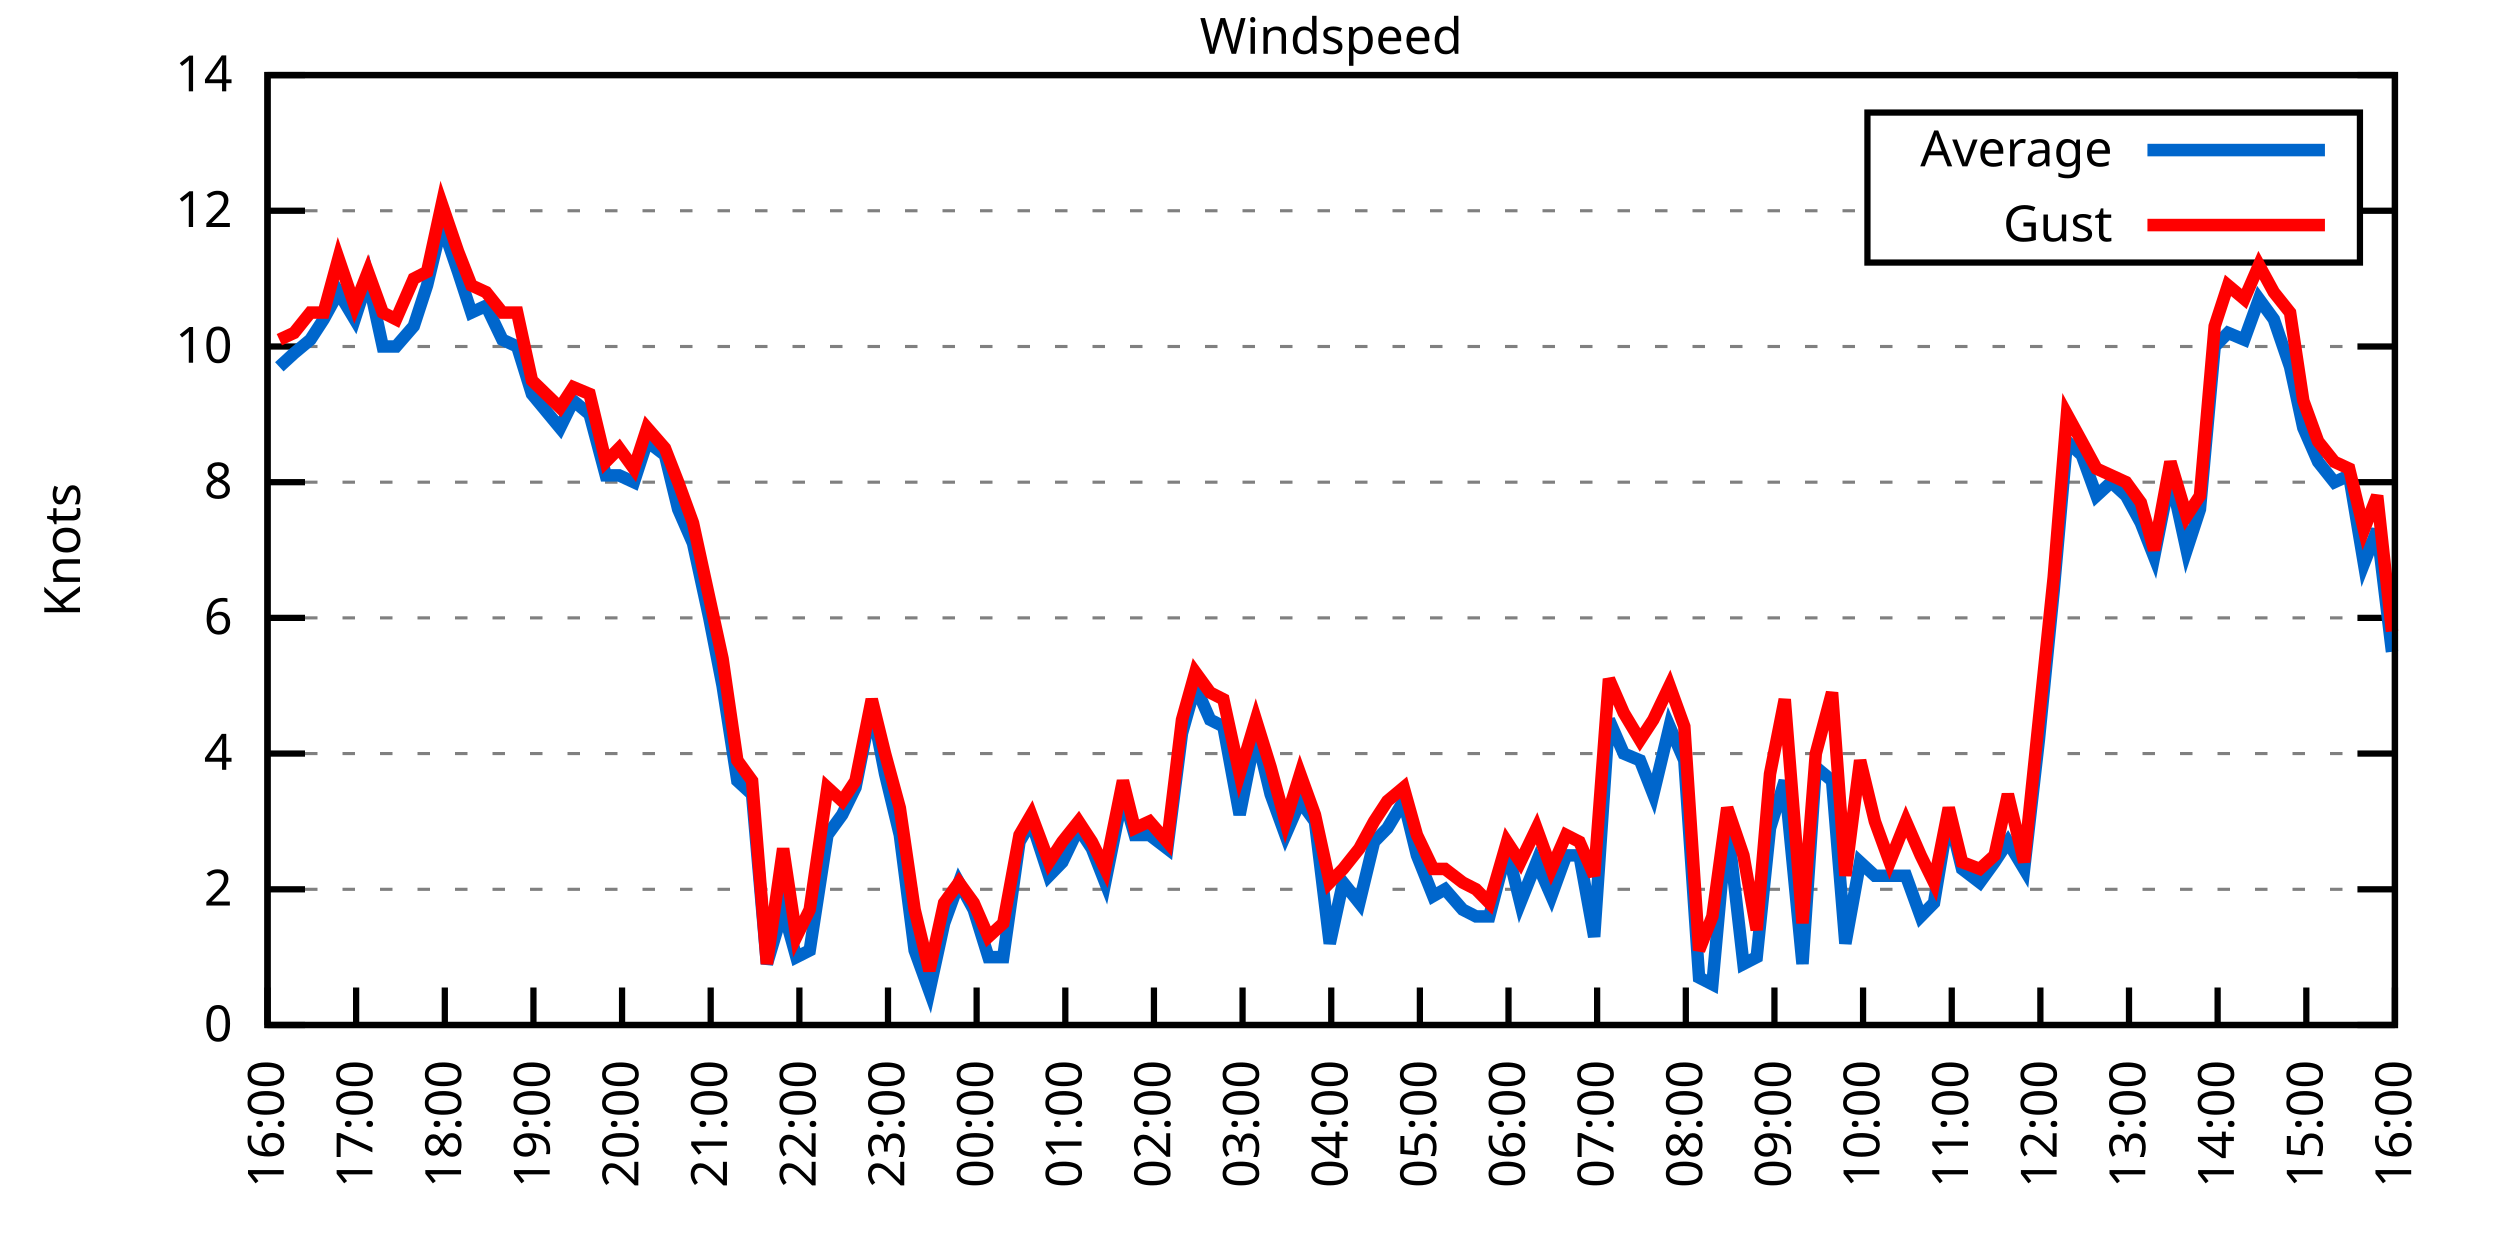
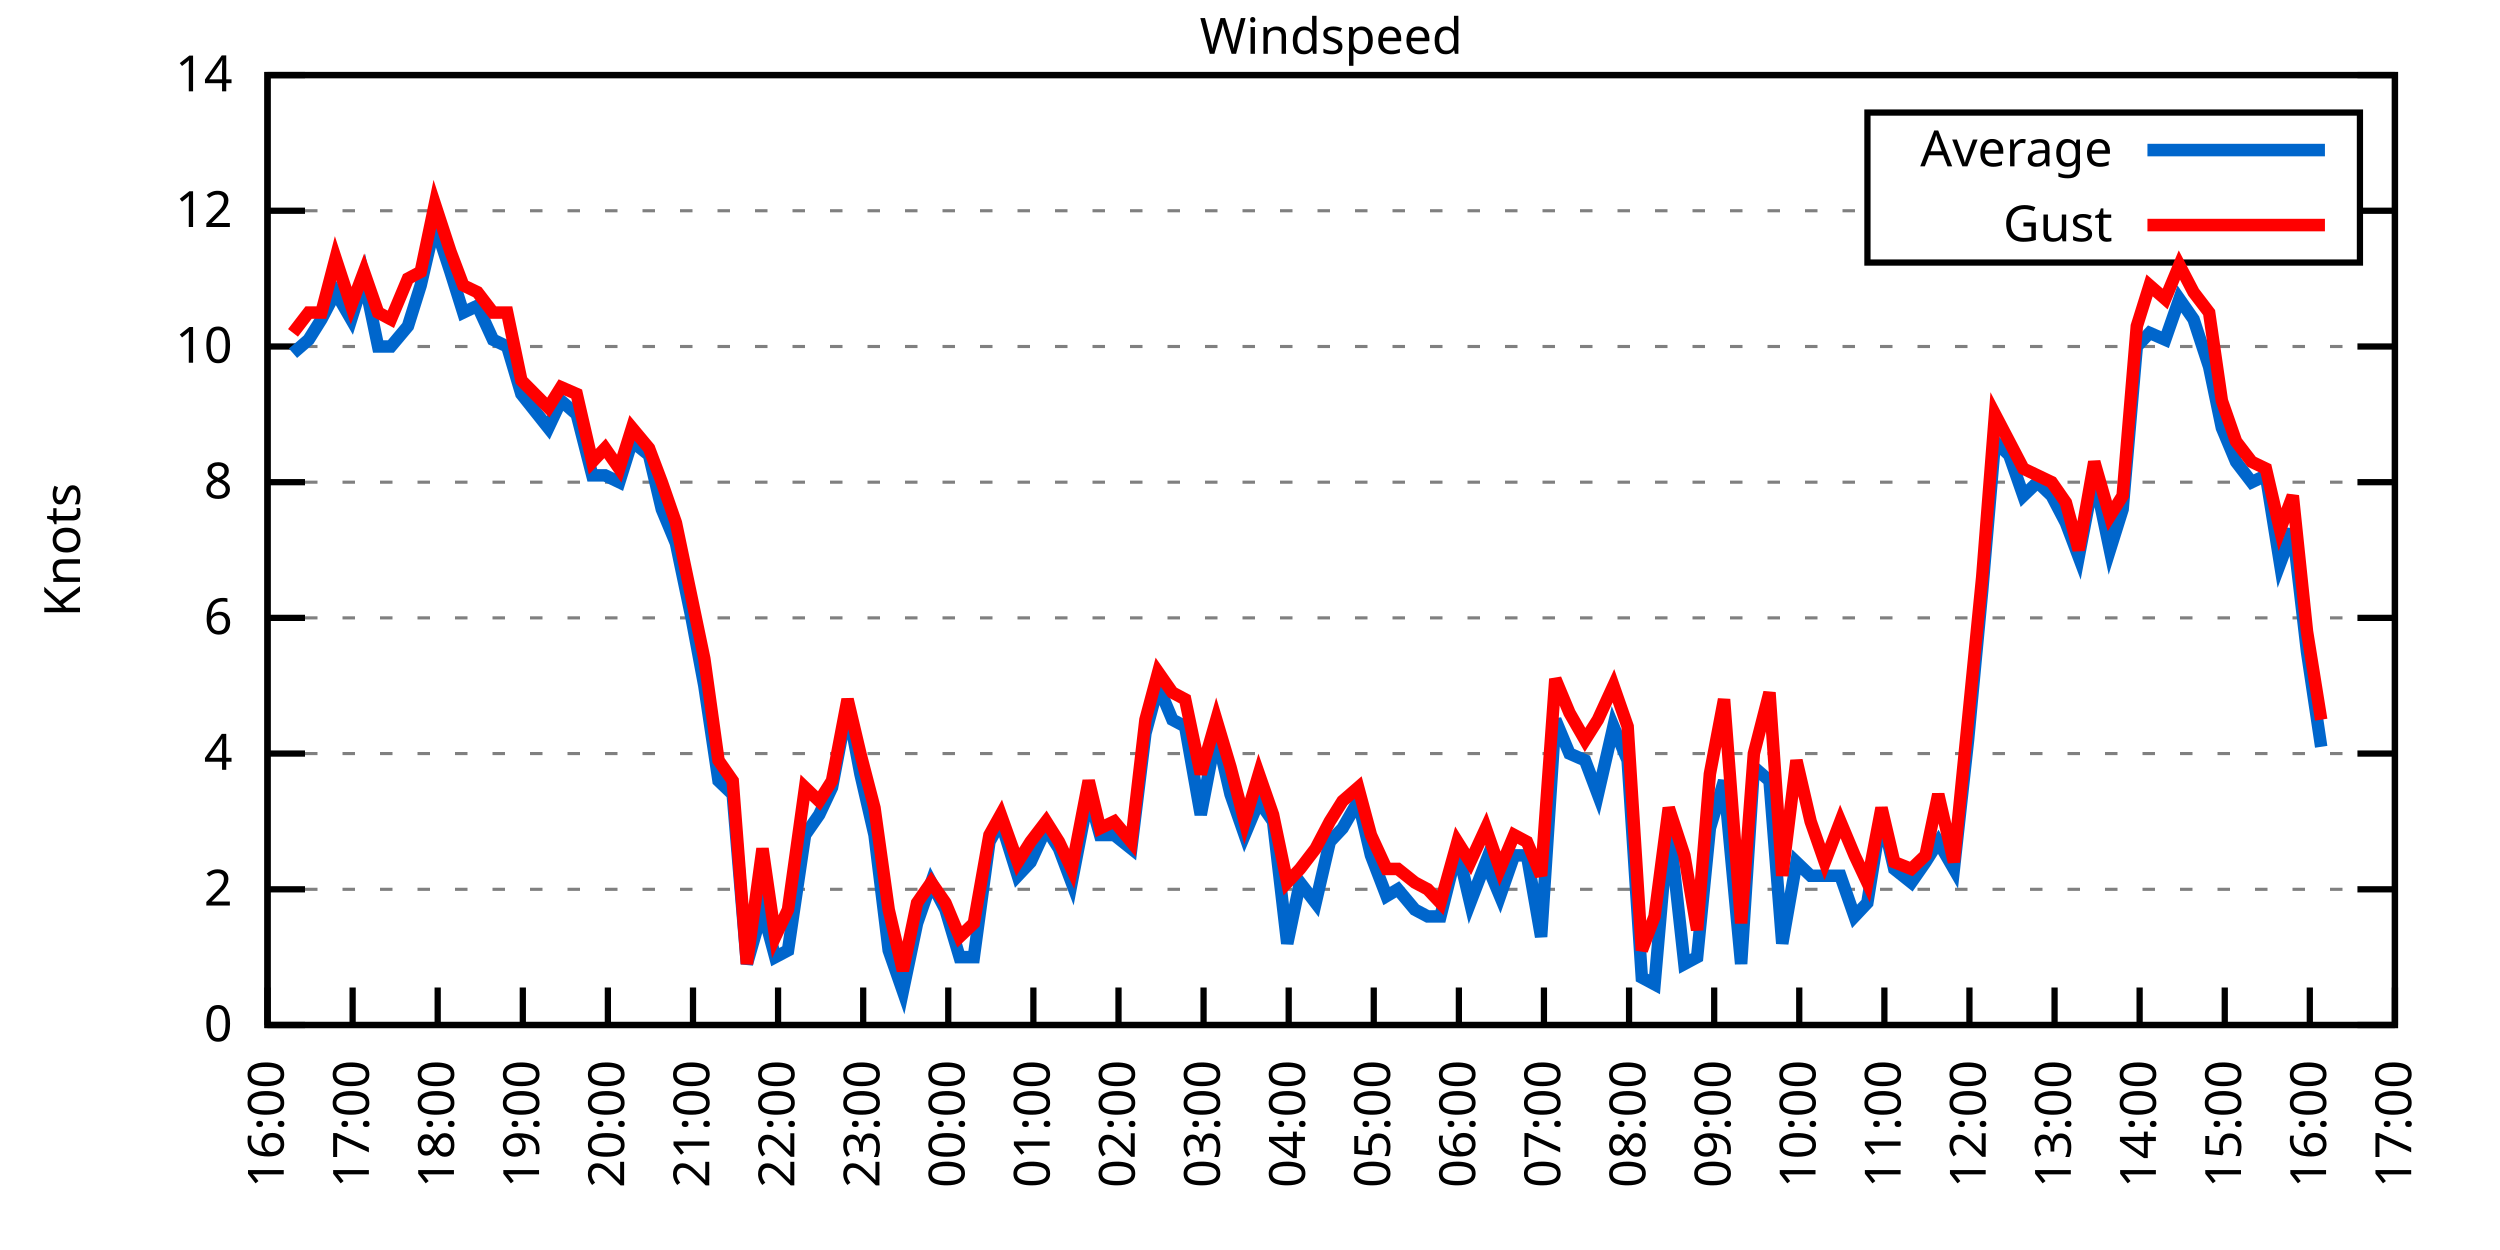
<svg xmlns="http://www.w3.org/2000/svg" xmlns:xlink="http://www.w3.org/1999/xlink" width="400" height="200" viewBox="0 0 400 200">
  <g id="gnuplot_canvas">
    <rect x="0" y="0" width="400" height="200" fill="none" />
    <defs>
      <circle id="gpDot" r="0.5" stroke-width="0.5" stroke="currentColor" />
      <path id="gpPt0" stroke-width="0.333" stroke="currentColor" d="M-1,0 h2 M0,-1 v2" />
      <path id="gpPt1" stroke-width="0.333" stroke="currentColor" d="M-1,-1 L1,1 M1,-1 L-1,1" />
      <path id="gpPt2" stroke-width="0.333" stroke="currentColor" d="M-1,0 L1,0 M0,-1 L0,1 M-1,-1 L1,1 M-1,1 L1,-1" />
      <rect id="gpPt3" stroke-width="0.333" stroke="currentColor" x="-1" y="-1" width="2" height="2" />
      <rect id="gpPt4" stroke-width="0.333" stroke="currentColor" fill="currentColor" x="-1" y="-1" width="2" height="2" />
      <circle id="gpPt5" stroke-width="0.333" stroke="currentColor" cx="0" cy="0" r="1" />
      <use xlink:href="#gpPt5" id="gpPt6" fill="currentColor" stroke="none" />
      <path id="gpPt7" stroke-width="0.333" stroke="currentColor" d="M0,-1.33 L-1.33,0.67 L1.33,0.67 z" />
      <use xlink:href="#gpPt7" id="gpPt8" fill="currentColor" stroke="none" />
      <use xlink:href="#gpPt7" id="gpPt9" stroke="currentColor" transform="rotate(180)" />
      <use xlink:href="#gpPt9" id="gpPt10" fill="currentColor" stroke="none" />
      <use xlink:href="#gpPt3" id="gpPt11" stroke="currentColor" transform="rotate(45)" />
      <use xlink:href="#gpPt11" id="gpPt12" fill="currentColor" stroke="none" />
      <path id="gpPt13" stroke-width="0.333" stroke="currentColor" d="M0,1.330 L1.265,0.411 L0.782,-1.067 L-0.782,-1.076 L-1.265,0.411 z" />
      <use xlink:href="#gpPt13" id="gpPt14" fill="currentColor" stroke="none" />
      <filter id="textbox" filterUnits="objectBoundingBox" x="0" y="0" height="1" width="1">
        <feFlood flood-color="white" flood-opacity="1" result="bgnd" />
        <feComposite in="SourceGraphic" in2="bgnd" operator="atop" />
      </filter>
      <filter id="greybox" filterUnits="objectBoundingBox" x="0" y="0" height="1" width="1">
        <feFlood flood-color="lightgrey" flood-opacity="1" result="grey" />
        <feComposite in="SourceGraphic" in2="grey" operator="atop" />
      </filter>
    </defs>
    <g fill="none" color="white" stroke="currentColor" stroke-width="1.00" stroke-linecap="butt" stroke-linejoin="miter">
</g>
    <g fill="none" color="black" stroke="currentColor" stroke-width="1.00" stroke-linecap="butt" stroke-linejoin="miter">
      <g stroke="none" shape-rendering="crispEdges">
        <polygon fill="rgb(255, 255, 255)" points="42.80,164.00 383.18,164.00 383.18,12.02 42.80,12.02 " />
      </g>
    </g>
    <g fill="none" color="black" stroke="currentColor" stroke-width="1.00" stroke-linecap="butt" stroke-linejoin="miter">
</g>
    <g fill="none" color="black" stroke="black" stroke-width="0.50" stroke-linecap="butt" stroke-linejoin="miter">
</g>
    <g fill="none" color="gray" stroke="currentColor" stroke-width="0.50" stroke-linecap="butt" stroke-linejoin="miter">
      <path stroke="gray" stroke-dasharray="2,4" class="gridline" d="M42.80,164.00 L383.19,164.00  " />
    </g>
    <g fill="none" color="gray" stroke="gray" stroke-width="1.00" stroke-linecap="butt" stroke-linejoin="miter">
</g>
    <g fill="none" color="black" stroke="currentColor" stroke-width="1.00" stroke-linecap="butt" stroke-linejoin="miter">
      <path stroke="black" d="M42.80,164.00 L48.80,164.00 M383.19,164.00 L377.19,164.00  " />
      <g transform="translate(37.20,166.60)" stroke="none" fill="black" font-family="Sans" font-size="8.00" text-anchor="end">
        <text>
          <tspan font-family="Sans"> 0</tspan>
        </text>
      </g>
    </g>
    <g fill="none" color="black" stroke="currentColor" stroke-width="1.00" stroke-linecap="butt" stroke-linejoin="miter">
</g>
    <g fill="none" color="black" stroke="black" stroke-width="0.50" stroke-linecap="butt" stroke-linejoin="miter">
</g>
    <g fill="none" color="gray" stroke="currentColor" stroke-width="0.50" stroke-linecap="butt" stroke-linejoin="miter">
      <path stroke="gray" stroke-dasharray="2,4" class="gridline" d="M42.80,142.29 L383.19,142.29  " />
    </g>
    <g fill="none" color="gray" stroke="gray" stroke-width="1.00" stroke-linecap="butt" stroke-linejoin="miter">
</g>
    <g fill="none" color="black" stroke="currentColor" stroke-width="1.00" stroke-linecap="butt" stroke-linejoin="miter">
      <path stroke="black" d="M42.80,142.29 L48.80,142.29 M383.19,142.29 L377.19,142.29  " />
      <g transform="translate(37.20,144.89)" stroke="none" fill="black" font-family="Sans" font-size="8.00" text-anchor="end">
        <text>
          <tspan font-family="Sans"> 2</tspan>
        </text>
      </g>
    </g>
    <g fill="none" color="black" stroke="currentColor" stroke-width="1.00" stroke-linecap="butt" stroke-linejoin="miter">
</g>
    <g fill="none" color="black" stroke="black" stroke-width="0.50" stroke-linecap="butt" stroke-linejoin="miter">
</g>
    <g fill="none" color="gray" stroke="currentColor" stroke-width="0.50" stroke-linecap="butt" stroke-linejoin="miter">
      <path stroke="gray" stroke-dasharray="2,4" class="gridline" d="M42.80,120.57 L383.19,120.57  " />
    </g>
    <g fill="none" color="gray" stroke="gray" stroke-width="1.00" stroke-linecap="butt" stroke-linejoin="miter">
</g>
    <g fill="none" color="black" stroke="currentColor" stroke-width="1.00" stroke-linecap="butt" stroke-linejoin="miter">
      <path stroke="black" d="M42.80,120.57 L48.80,120.57 M383.19,120.57 L377.19,120.57  " />
      <g transform="translate(37.20,123.17)" stroke="none" fill="black" font-family="Sans" font-size="8.00" text-anchor="end">
        <text>
          <tspan font-family="Sans"> 4</tspan>
        </text>
      </g>
    </g>
    <g fill="none" color="black" stroke="currentColor" stroke-width="1.00" stroke-linecap="butt" stroke-linejoin="miter">
</g>
    <g fill="none" color="black" stroke="black" stroke-width="0.50" stroke-linecap="butt" stroke-linejoin="miter">
</g>
    <g fill="none" color="gray" stroke="currentColor" stroke-width="0.50" stroke-linecap="butt" stroke-linejoin="miter">
      <path stroke="gray" stroke-dasharray="2,4" class="gridline" d="M42.80,98.86 L383.19,98.86  " />
    </g>
    <g fill="none" color="gray" stroke="gray" stroke-width="1.00" stroke-linecap="butt" stroke-linejoin="miter">
</g>
    <g fill="none" color="black" stroke="currentColor" stroke-width="1.00" stroke-linecap="butt" stroke-linejoin="miter">
      <path stroke="black" d="M42.80,98.86 L48.80,98.86 M383.19,98.86 L377.19,98.86  " />
      <g transform="translate(37.20,101.46)" stroke="none" fill="black" font-family="Sans" font-size="8.00" text-anchor="end">
        <text>
          <tspan font-family="Sans"> 6</tspan>
        </text>
      </g>
    </g>
    <g fill="none" color="black" stroke="currentColor" stroke-width="1.00" stroke-linecap="butt" stroke-linejoin="miter">
</g>
    <g fill="none" color="black" stroke="black" stroke-width="0.50" stroke-linecap="butt" stroke-linejoin="miter">
</g>
    <g fill="none" color="gray" stroke="currentColor" stroke-width="0.50" stroke-linecap="butt" stroke-linejoin="miter">
      <path stroke="gray" stroke-dasharray="2,4" class="gridline" d="M42.80,77.15 L383.19,77.15  " />
    </g>
    <g fill="none" color="gray" stroke="gray" stroke-width="1.00" stroke-linecap="butt" stroke-linejoin="miter">
</g>
    <g fill="none" color="black" stroke="currentColor" stroke-width="1.00" stroke-linecap="butt" stroke-linejoin="miter">
      <path stroke="black" d="M42.80,77.15 L48.80,77.15 M383.19,77.15 L377.19,77.15  " />
      <g transform="translate(37.20,79.75)" stroke="none" fill="black" font-family="Sans" font-size="8.00" text-anchor="end">
        <text>
          <tspan font-family="Sans"> 8</tspan>
        </text>
      </g>
    </g>
    <g fill="none" color="black" stroke="currentColor" stroke-width="1.00" stroke-linecap="butt" stroke-linejoin="miter">
</g>
    <g fill="none" color="black" stroke="black" stroke-width="0.50" stroke-linecap="butt" stroke-linejoin="miter">
</g>
    <g fill="none" color="gray" stroke="currentColor" stroke-width="0.50" stroke-linecap="butt" stroke-linejoin="miter">
      <path stroke="gray" stroke-dasharray="2,4" class="gridline" d="M42.80,55.44 L383.19,55.44  " />
    </g>
    <g fill="none" color="gray" stroke="gray" stroke-width="1.00" stroke-linecap="butt" stroke-linejoin="miter">
</g>
    <g fill="none" color="black" stroke="currentColor" stroke-width="1.00" stroke-linecap="butt" stroke-linejoin="miter">
      <path stroke="black" d="M42.80,55.44 L48.80,55.44 M383.19,55.44 L377.19,55.44  " />
      <g transform="translate(37.20,58.04)" stroke="none" fill="black" font-family="Sans" font-size="8.00" text-anchor="end">
        <text>
          <tspan font-family="Sans"> 10</tspan>
        </text>
      </g>
    </g>
    <g fill="none" color="black" stroke="currentColor" stroke-width="1.00" stroke-linecap="butt" stroke-linejoin="miter">
</g>
    <g fill="none" color="black" stroke="black" stroke-width="0.50" stroke-linecap="butt" stroke-linejoin="miter">
</g>
    <g fill="none" color="gray" stroke="currentColor" stroke-width="0.50" stroke-linecap="butt" stroke-linejoin="miter">
      <path stroke="gray" stroke-dasharray="2,4" class="gridline" d="M42.80,33.72 L298.79,33.72 M377.59,33.72 L383.19,33.72  " />
    </g>
    <g fill="none" color="gray" stroke="gray" stroke-width="1.00" stroke-linecap="butt" stroke-linejoin="miter">
</g>
    <g fill="none" color="black" stroke="currentColor" stroke-width="1.00" stroke-linecap="butt" stroke-linejoin="miter">
      <path stroke="black" d="M42.80,33.72 L48.80,33.72 M383.19,33.72 L377.19,33.72  " />
      <g transform="translate(37.20,36.32)" stroke="none" fill="black" font-family="Sans" font-size="8.00" text-anchor="end">
        <text>
          <tspan font-family="Sans"> 12</tspan>
        </text>
      </g>
    </g>
    <g fill="none" color="black" stroke="currentColor" stroke-width="1.00" stroke-linecap="butt" stroke-linejoin="miter">
</g>
    <g fill="none" color="black" stroke="black" stroke-width="0.50" stroke-linecap="butt" stroke-linejoin="miter">
</g>
    <g fill="none" color="gray" stroke="currentColor" stroke-width="0.50" stroke-linecap="butt" stroke-linejoin="miter">
      <path stroke="gray" stroke-dasharray="2,4" class="gridline" d="M42.80,12.01 L383.19,12.01  " />
    </g>
    <g fill="none" color="gray" stroke="gray" stroke-width="1.00" stroke-linecap="butt" stroke-linejoin="miter">
</g>
    <g fill="none" color="black" stroke="currentColor" stroke-width="1.00" stroke-linecap="butt" stroke-linejoin="miter">
      <path stroke="black" d="M42.80,12.01 L48.80,12.01 M383.19,12.01 L377.19,12.01  " />
      <g transform="translate(37.20,14.61)" stroke="none" fill="black" font-family="Sans" font-size="8.00" text-anchor="end">
        <text>
          <tspan font-family="Sans"> 14</tspan>
        </text>
      </g>
    </g>
    <g fill="none" color="black" stroke="currentColor" stroke-width="1.00" stroke-linecap="butt" stroke-linejoin="miter">
      <path stroke="black" d="M42.80,164.00 L42.80,158.00  " />
      <g transform="translate(45.40,169.60) rotate(270.00)" stroke="none" fill="black" font-family="Sans" font-size="8.00" text-anchor="end">
        <text>
          <tspan font-family="Sans">16:00</tspan>
        </text>
      </g>
    </g>
    <g fill="none" color="black" stroke="currentColor" stroke-width="1.00" stroke-linecap="butt" stroke-linejoin="miter">
-       <path stroke="black" d="M56.98,164.00 L56.98,158.00  " />
-       <g transform="translate(59.58,169.60) rotate(270.00)" stroke="none" fill="black" font-family="Sans" font-size="8.00" text-anchor="end">
+       <path stroke="black" d="M56.42,164.00 L56.42,158.00  " />
+       <g transform="translate(59.02,169.60) rotate(270.00)" stroke="none" fill="black" font-family="Sans" font-size="8.00" text-anchor="end">
        <text>
          <tspan font-family="Sans">17:00</tspan>
        </text>
      </g>
    </g>
    <g fill="none" color="black" stroke="currentColor" stroke-width="1.00" stroke-linecap="butt" stroke-linejoin="miter">
-       <path stroke="black" d="M71.17,164.00 L71.17,158.00  " />
-       <g transform="translate(73.77,169.60) rotate(270.00)" stroke="none" fill="black" font-family="Sans" font-size="8.00" text-anchor="end">
+       <path stroke="black" d="M70.03,164.00 L70.03,158.00  " />
+       <g transform="translate(72.63,169.60) rotate(270.00)" stroke="none" fill="black" font-family="Sans" font-size="8.00" text-anchor="end">
        <text>
          <tspan font-family="Sans">18:00</tspan>
        </text>
      </g>
    </g>
    <g fill="none" color="black" stroke="currentColor" stroke-width="1.00" stroke-linecap="butt" stroke-linejoin="miter">
-       <path stroke="black" d="M85.35,164.00 L85.35,158.00  " />
-       <g transform="translate(87.95,169.60) rotate(270.00)" stroke="none" fill="black" font-family="Sans" font-size="8.00" text-anchor="end">
+       <path stroke="black" d="M83.65,164.00 L83.65,158.00  " />
+       <g transform="translate(86.25,169.60) rotate(270.00)" stroke="none" fill="black" font-family="Sans" font-size="8.00" text-anchor="end">
        <text>
          <tspan font-family="Sans">19:00</tspan>
        </text>
      </g>
    </g>
    <g fill="none" color="black" stroke="currentColor" stroke-width="1.00" stroke-linecap="butt" stroke-linejoin="miter">
-       <path stroke="black" d="M99.53,164.00 L99.53,158.00  " />
-       <g transform="translate(102.13,169.60) rotate(270.00)" stroke="none" fill="black" font-family="Sans" font-size="8.00" text-anchor="end">
+       <path stroke="black" d="M97.26,164.00 L97.26,158.00  " />
+       <g transform="translate(99.86,169.60) rotate(270.00)" stroke="none" fill="black" font-family="Sans" font-size="8.00" text-anchor="end">
        <text>
          <tspan font-family="Sans">20:00</tspan>
        </text>
      </g>
    </g>
    <g fill="none" color="black" stroke="currentColor" stroke-width="1.00" stroke-linecap="butt" stroke-linejoin="miter">
-       <path stroke="black" d="M113.71,164.00 L113.71,158.00  " />
-       <g transform="translate(116.31,169.60) rotate(270.00)" stroke="none" fill="black" font-family="Sans" font-size="8.00" text-anchor="end">
+       <path stroke="black" d="M110.88,164.00 L110.88,158.00  " />
+       <g transform="translate(113.48,169.60) rotate(270.00)" stroke="none" fill="black" font-family="Sans" font-size="8.00" text-anchor="end">
        <text>
          <tspan font-family="Sans">21:00</tspan>
        </text>
      </g>
    </g>
    <g fill="none" color="black" stroke="currentColor" stroke-width="1.00" stroke-linecap="butt" stroke-linejoin="miter">
-       <path stroke="black" d="M127.90,164.00 L127.90,158.00  " />
-       <g transform="translate(130.50,169.60) rotate(270.00)" stroke="none" fill="black" font-family="Sans" font-size="8.00" text-anchor="end">
+       <path stroke="black" d="M124.49,164.00 L124.49,158.00  " />
+       <g transform="translate(127.09,169.60) rotate(270.00)" stroke="none" fill="black" font-family="Sans" font-size="8.00" text-anchor="end">
        <text>
          <tspan font-family="Sans">22:00</tspan>
        </text>
      </g>
    </g>
    <g fill="none" color="black" stroke="currentColor" stroke-width="1.00" stroke-linecap="butt" stroke-linejoin="miter">
-       <path stroke="black" d="M142.08,164.00 L142.08,158.00  " />
-       <g transform="translate(144.68,169.60) rotate(270.00)" stroke="none" fill="black" font-family="Sans" font-size="8.00" text-anchor="end">
+       <path stroke="black" d="M138.11,164.00 L138.11,158.00  " />
+       <g transform="translate(140.71,169.60) rotate(270.00)" stroke="none" fill="black" font-family="Sans" font-size="8.00" text-anchor="end">
        <text>
          <tspan font-family="Sans">23:00</tspan>
        </text>
      </g>
    </g>
    <g fill="none" color="black" stroke="currentColor" stroke-width="1.00" stroke-linecap="butt" stroke-linejoin="miter">
-       <path stroke="black" d="M156.26,164.00 L156.26,158.00  " />
-       <g transform="translate(158.86,169.60) rotate(270.00)" stroke="none" fill="black" font-family="Sans" font-size="8.00" text-anchor="end">
+       <path stroke="black" d="M151.72,164.00 L151.72,158.00  " />
+       <g transform="translate(154.32,169.60) rotate(270.00)" stroke="none" fill="black" font-family="Sans" font-size="8.00" text-anchor="end">
        <text>
          <tspan font-family="Sans">00:00</tspan>
        </text>
      </g>
    </g>
    <g fill="none" color="black" stroke="currentColor" stroke-width="1.00" stroke-linecap="butt" stroke-linejoin="miter">
-       <path stroke="black" d="M170.45,164.00 L170.45,158.00  " />
-       <g transform="translate(173.05,169.60) rotate(270.00)" stroke="none" fill="black" font-family="Sans" font-size="8.00" text-anchor="end">
+       <path stroke="black" d="M165.34,164.00 L165.34,158.00  " />
+       <g transform="translate(167.94,169.60) rotate(270.00)" stroke="none" fill="black" font-family="Sans" font-size="8.00" text-anchor="end">
        <text>
          <tspan font-family="Sans">01:00</tspan>
        </text>
      </g>
    </g>
    <g fill="none" color="black" stroke="currentColor" stroke-width="1.00" stroke-linecap="butt" stroke-linejoin="miter">
-       <path stroke="black" d="M184.63,164.00 L184.63,158.00  " />
-       <g transform="translate(187.23,169.60) rotate(270.00)" stroke="none" fill="black" font-family="Sans" font-size="8.00" text-anchor="end">
+       <path stroke="black" d="M178.96,164.00 L178.96,158.00  " />
+       <g transform="translate(181.56,169.60) rotate(270.00)" stroke="none" fill="black" font-family="Sans" font-size="8.00" text-anchor="end">
        <text>
          <tspan font-family="Sans">02:00</tspan>
        </text>
      </g>
    </g>
    <g fill="none" color="black" stroke="currentColor" stroke-width="1.00" stroke-linecap="butt" stroke-linejoin="miter">
-       <path stroke="black" d="M198.81,164.00 L198.81,158.00  " />
-       <g transform="translate(201.41,169.60) rotate(270.00)" stroke="none" fill="black" font-family="Sans" font-size="8.00" text-anchor="end">
+       <path stroke="black" d="M192.57,164.00 L192.57,158.00  " />
+       <g transform="translate(195.17,169.60) rotate(270.00)" stroke="none" fill="black" font-family="Sans" font-size="8.00" text-anchor="end">
        <text>
          <tspan font-family="Sans">03:00</tspan>
        </text>
      </g>
    </g>
    <g fill="none" color="black" stroke="currentColor" stroke-width="1.00" stroke-linecap="butt" stroke-linejoin="miter">
-       <path stroke="black" d="M213.00,164.00 L213.00,158.00  " />
-       <g transform="translate(215.60,169.60) rotate(270.00)" stroke="none" fill="black" font-family="Sans" font-size="8.00" text-anchor="end">
+       <path stroke="black" d="M206.19,164.00 L206.19,158.00  " />
+       <g transform="translate(208.79,169.60) rotate(270.00)" stroke="none" fill="black" font-family="Sans" font-size="8.00" text-anchor="end">
        <text>
          <tspan font-family="Sans">04:00</tspan>
        </text>
      </g>
    </g>
    <g fill="none" color="black" stroke="currentColor" stroke-width="1.00" stroke-linecap="butt" stroke-linejoin="miter">
-       <path stroke="black" d="M227.18,164.00 L227.18,158.00  " />
-       <g transform="translate(229.78,169.60) rotate(270.00)" stroke="none" fill="black" font-family="Sans" font-size="8.00" text-anchor="end">
+       <path stroke="black" d="M219.80,164.00 L219.80,158.00  " />
+       <g transform="translate(222.40,169.60) rotate(270.00)" stroke="none" fill="black" font-family="Sans" font-size="8.00" text-anchor="end">
        <text>
          <tspan font-family="Sans">05:00</tspan>
        </text>
      </g>
    </g>
    <g fill="none" color="black" stroke="currentColor" stroke-width="1.00" stroke-linecap="butt" stroke-linejoin="miter">
-       <path stroke="black" d="M241.36,164.00 L241.36,158.00  " />
-       <g transform="translate(243.96,169.60) rotate(270.00)" stroke="none" fill="black" font-family="Sans" font-size="8.00" text-anchor="end">
+       <path stroke="black" d="M233.42,164.00 L233.42,158.00  " />
+       <g transform="translate(236.02,169.60) rotate(270.00)" stroke="none" fill="black" font-family="Sans" font-size="8.00" text-anchor="end">
        <text>
          <tspan font-family="Sans">06:00</tspan>
        </text>
      </g>
    </g>
    <g fill="none" color="black" stroke="currentColor" stroke-width="1.00" stroke-linecap="butt" stroke-linejoin="miter">
-       <path stroke="black" d="M255.54,164.00 L255.54,158.00  " />
-       <g transform="translate(258.14,169.60) rotate(270.00)" stroke="none" fill="black" font-family="Sans" font-size="8.00" text-anchor="end">
+       <path stroke="black" d="M247.03,164.00 L247.03,158.00  " />
+       <g transform="translate(249.63,169.60) rotate(270.00)" stroke="none" fill="black" font-family="Sans" font-size="8.00" text-anchor="end">
        <text>
          <tspan font-family="Sans">07:00</tspan>
        </text>
      </g>
    </g>
    <g fill="none" color="black" stroke="currentColor" stroke-width="1.00" stroke-linecap="butt" stroke-linejoin="miter">
-       <path stroke="black" d="M269.73,164.00 L269.73,158.00  " />
-       <g transform="translate(272.33,169.60) rotate(270.00)" stroke="none" fill="black" font-family="Sans" font-size="8.00" text-anchor="end">
+       <path stroke="black" d="M260.65,164.00 L260.65,158.00  " />
+       <g transform="translate(263.25,169.60) rotate(270.00)" stroke="none" fill="black" font-family="Sans" font-size="8.00" text-anchor="end">
        <text>
          <tspan font-family="Sans">08:00</tspan>
        </text>
      </g>
    </g>
    <g fill="none" color="black" stroke="currentColor" stroke-width="1.00" stroke-linecap="butt" stroke-linejoin="miter">
-       <path stroke="black" d="M283.91,164.00 L283.91,158.00  " />
-       <g transform="translate(286.51,169.60) rotate(270.00)" stroke="none" fill="black" font-family="Sans" font-size="8.00" text-anchor="end">
+       <path stroke="black" d="M274.27,164.00 L274.27,158.00  " />
+       <g transform="translate(276.87,169.60) rotate(270.00)" stroke="none" fill="black" font-family="Sans" font-size="8.00" text-anchor="end">
        <text>
          <tspan font-family="Sans">09:00</tspan>
        </text>
      </g>
    </g>
    <g fill="none" color="black" stroke="currentColor" stroke-width="1.00" stroke-linecap="butt" stroke-linejoin="miter">
-       <path stroke="black" d="M298.09,164.00 L298.09,158.00  " />
-       <g transform="translate(300.69,169.60) rotate(270.00)" stroke="none" fill="black" font-family="Sans" font-size="8.00" text-anchor="end">
+       <path stroke="black" d="M287.88,164.00 L287.88,158.00  " />
+       <g transform="translate(290.48,169.60) rotate(270.00)" stroke="none" fill="black" font-family="Sans" font-size="8.00" text-anchor="end">
        <text>
          <tspan font-family="Sans">10:00</tspan>
        </text>
      </g>
    </g>
    <g fill="none" color="black" stroke="currentColor" stroke-width="1.00" stroke-linecap="butt" stroke-linejoin="miter">
-       <path stroke="black" d="M312.28,164.00 L312.28,158.00  " />
-       <g transform="translate(314.88,169.60) rotate(270.00)" stroke="none" fill="black" font-family="Sans" font-size="8.00" text-anchor="end">
+       <path stroke="black" d="M301.50,164.00 L301.50,158.00  " />
+       <g transform="translate(304.10,169.60) rotate(270.00)" stroke="none" fill="black" font-family="Sans" font-size="8.00" text-anchor="end">
        <text>
          <tspan font-family="Sans">11:00</tspan>
        </text>
      </g>
    </g>
    <g fill="none" color="black" stroke="currentColor" stroke-width="1.00" stroke-linecap="butt" stroke-linejoin="miter">
-       <path stroke="black" d="M326.46,164.00 L326.46,158.00  " />
-       <g transform="translate(329.06,169.60) rotate(270.00)" stroke="none" fill="black" font-family="Sans" font-size="8.00" text-anchor="end">
+       <path stroke="black" d="M315.11,164.00 L315.11,158.00  " />
+       <g transform="translate(317.71,169.60) rotate(270.00)" stroke="none" fill="black" font-family="Sans" font-size="8.00" text-anchor="end">
        <text>
          <tspan font-family="Sans">12:00</tspan>
        </text>
      </g>
    </g>
    <g fill="none" color="black" stroke="currentColor" stroke-width="1.00" stroke-linecap="butt" stroke-linejoin="miter">
-       <path stroke="black" d="M340.64,164.00 L340.64,158.00  " />
-       <g transform="translate(343.24,169.60) rotate(270.00)" stroke="none" fill="black" font-family="Sans" font-size="8.00" text-anchor="end">
+       <path stroke="black" d="M328.73,164.00 L328.73,158.00  " />
+       <g transform="translate(331.33,169.60) rotate(270.00)" stroke="none" fill="black" font-family="Sans" font-size="8.00" text-anchor="end">
        <text>
          <tspan font-family="Sans">13:00</tspan>
        </text>
      </g>
    </g>
    <g fill="none" color="black" stroke="currentColor" stroke-width="1.00" stroke-linecap="butt" stroke-linejoin="miter">
-       <path stroke="black" d="M354.82,164.00 L354.82,158.00  " />
-       <g transform="translate(357.42,169.60) rotate(270.00)" stroke="none" fill="black" font-family="Sans" font-size="8.00" text-anchor="end">
+       <path stroke="black" d="M342.34,164.00 L342.34,158.00  " />
+       <g transform="translate(344.94,169.60) rotate(270.00)" stroke="none" fill="black" font-family="Sans" font-size="8.00" text-anchor="end">
        <text>
          <tspan font-family="Sans">14:00</tspan>
        </text>
      </g>
    </g>
    <g fill="none" color="black" stroke="currentColor" stroke-width="1.00" stroke-linecap="butt" stroke-linejoin="miter">
-       <path stroke="black" d="M369.01,164.00 L369.01,158.00  " />
-       <g transform="translate(371.61,169.60) rotate(270.00)" stroke="none" fill="black" font-family="Sans" font-size="8.00" text-anchor="end">
+       <path stroke="black" d="M355.96,164.00 L355.96,158.00  " />
+       <g transform="translate(358.56,169.60) rotate(270.00)" stroke="none" fill="black" font-family="Sans" font-size="8.00" text-anchor="end">
        <text>
          <tspan font-family="Sans">15:00</tspan>
+         </text>
+       </g>
+     </g>
+     <g fill="none" color="black" stroke="currentColor" stroke-width="1.00" stroke-linecap="butt" stroke-linejoin="miter">
+       <path stroke="black" d="M369.57,164.00 L369.57,158.00  " />
+       <g transform="translate(372.17,169.60) rotate(270.00)" stroke="none" fill="black" font-family="Sans" font-size="8.00" text-anchor="end">
+         <text>
+           <tspan font-family="Sans">16:00</tspan>
        </text>
      </g>
    </g>
    <g fill="none" color="black" stroke="currentColor" stroke-width="1.00" stroke-linecap="butt" stroke-linejoin="miter">
      <path stroke="black" d="M383.19,164.00 L383.19,158.00  " />
      <g transform="translate(385.79,169.60) rotate(270.00)" stroke="none" fill="black" font-family="Sans" font-size="8.00" text-anchor="end">
        <text>
-           <tspan font-family="Sans">16:00</tspan>
+           <tspan font-family="Sans">17:00</tspan>
        </text>
      </g>
    </g>
    <g fill="none" color="black" stroke="currentColor" stroke-width="1.00" stroke-linecap="butt" stroke-linejoin="miter">
</g>
    <g fill="none" color="black" stroke="currentColor" stroke-width="1.00" stroke-linecap="butt" stroke-linejoin="miter">
      <path stroke="black" d="M42.80,12.01 L42.80,164.00 L383.19,164.00 L383.19,12.01 L42.80,12.01 Z  " />
    </g>
    <g fill="none" color="black" stroke="currentColor" stroke-width="1.00" stroke-linecap="butt" stroke-linejoin="miter">
</g>
    <g fill="none" color="black" stroke="currentColor" stroke-width="1.00" stroke-linecap="butt" stroke-linejoin="miter">
      <path stroke="black" d="M298.79,42.01 L298.79,18.01 L377.59,18.01 L377.59,42.01 L298.79,42.01 Z  " />
    </g>
    <g id="Windspeed_plot_1">
      <g fill="none" color="white" stroke="black" stroke-width="2.00" stroke-linecap="butt" stroke-linejoin="miter">
</g>
      <g fill="none" color="black" stroke="currentColor" stroke-width="2.00" stroke-linecap="butt" stroke-linejoin="miter">
        <g transform="translate(337.99,26.61)" stroke="none" fill="black" font-family="Sans" font-size="8.00" text-anchor="end">
          <text>
            <tspan font-family="Sans">Average</tspan>
          </text>
        </g>
      </g>
      <g fill="none" color="black" stroke="currentColor" stroke-width="2.00" stroke-linecap="butt" stroke-linejoin="miter">
-         <path stroke="rgb(  0, 102, 204)" d="M343.59,24.01 L371.99,24.01 M44.69,58.69 L47.05,56.52 L49.66,54.35 L51.78,51.09 L54.15,46.75 L56.75,51.09   L58.87,44.58 L61.24,55.44 L63.37,55.44 L66.20,52.18 L68.33,45.66 L70.69,35.89 L73.29,43.49 L75.42,50.01   L77.78,48.92 L80.38,54.35 L82.75,55.44 L85.11,63.04 L89.60,68.46 L91.73,64.12 L94.33,66.29 L96.93,76.06   L99.06,76.06 L101.42,77.15 L103.55,70.63 L106.39,72.81 L108.51,81.49 L110.88,86.92 L113.48,98.86 L115.61,109.72   L117.97,124.92 L120.33,127.09 L122.70,154.23 L125.30,145.54 L127.42,153.14 L129.55,152.06 L132.39,133.60 L134.75,130.35   L136.88,126.00 L139.48,112.97 L141.61,123.83 L143.97,133.60 L146.34,152.06 L148.70,158.57 L151.06,147.72 L153.43,141.20   L155.79,145.54 L158.15,153.14 L160.52,153.14 L163.12,134.69 L165.01,131.43 L167.85,140.12 L169.97,137.94 L172.57,132.52   L174.70,135.77 L176.83,141.20 L179.67,127.09 L181.56,133.60 L183.92,133.60 L186.76,135.77 L189.12,117.32 L191.25,109.72   L193.61,115.15 L195.74,116.23 L198.34,130.35 L200.94,117.32 L203.30,127.09 L205.67,133.60 L208.03,128.17 L210.39,131.43   L212.76,150.97 L214.89,141.20 L217.49,144.46 L219.85,134.69 L221.98,132.52 L224.58,128.17 L226.71,136.86 L229.31,143.37   L231.20,142.29 L234.03,145.54 L236.16,146.63 L238.29,146.63 L241.12,135.77 L243.25,144.46 L245.85,137.94 L248.22,143.37   L250.58,136.86 L252.71,136.86 L255.07,149.89 L257.43,115.15 L259.80,120.57 L262.40,121.66 L264.53,127.09 L267.13,116.23   L269.49,121.66 L271.85,156.40 L273.98,157.49 L276.35,131.43 L278.95,154.23 L281.07,153.14 L283.20,132.52 L285.56,124.92   L288.40,154.23 L290.53,122.75 L293.13,124.92 L295.26,150.97 L297.62,137.94 L299.98,140.12 L302.35,140.12 L304.95,140.12   L307.31,146.63 L309.44,144.46 L311.80,130.35 L313.93,139.03 L316.77,141.20 L319.13,137.94 L321.26,134.69 L323.86,139.03   L326.22,118.40 L328.59,94.52 L330.71,70.63 L333.08,72.81 L335.44,79.32 L337.80,77.15 L340.17,79.32 L342.53,83.66   L344.66,89.09 L347.26,76.06 L349.86,88.00 L351.99,81.49 L354.35,55.44 L356.48,53.26 L359.08,54.35 L361.44,47.84   L363.81,51.09 L366.41,58.69 L368.53,68.46 L370.90,73.89 L373.50,77.15 L375.86,76.06 L378.23,90.18 L380.35,84.75   L382.72,104.29  " />
+         <path stroke="rgb(  0, 102, 204)" d="M343.59,24.01 L371.99,24.01 M46.88,56.52 L49.38,54.35 L51.42,51.09 L53.69,46.75 L56.19,51.09 L58.23,44.58   L60.50,55.44 L62.54,55.44 L65.27,52.18 L67.31,45.66 L69.58,35.89 L72.07,43.49 L74.12,50.01 L76.39,48.92   L78.88,54.35 L81.15,55.44 L83.42,63.04 L87.73,68.46 L89.77,64.12 L92.27,66.29 L94.77,76.06 L96.81,76.06   L99.08,77.15 L101.12,70.63 L103.84,72.81 L105.89,81.49 L108.15,86.92 L110.65,98.86 L112.69,109.72 L114.96,124.92   L117.23,127.09 L119.50,154.23 L122.00,145.54 L124.04,153.14 L126.08,152.06 L128.81,133.60 L131.07,130.35 L133.12,126.00   L135.61,112.97 L137.66,123.83 L139.92,133.60 L142.19,152.06 L144.46,158.57 L146.73,147.72 L149.00,141.20 L151.27,145.54   L153.54,153.14 L155.81,153.14 L158.31,134.69 L160.12,131.43 L162.84,140.12 L164.89,137.94 L167.38,132.52 L169.43,135.77   L171.47,141.20 L174.19,127.09 L176.01,133.60 L178.28,133.60 L181.00,135.77 L183.27,117.32 L185.31,109.72 L187.58,115.15   L189.62,116.23 L192.12,130.35 L194.61,117.32 L196.88,127.09 L199.15,133.60 L201.42,128.17 L203.69,131.43 L205.96,150.97   L208.00,141.20 L210.50,144.46 L212.77,134.69 L214.81,132.52 L217.31,128.17 L219.35,136.86 L221.85,143.37 L223.66,142.29   L226.38,145.54 L228.43,146.63 L230.47,146.63 L233.19,135.77 L235.23,144.46 L237.73,137.94 L240.00,143.37 L242.27,136.86   L244.31,136.86 L246.58,149.89 L248.85,115.15 L251.12,120.57 L253.61,121.66 L255.66,127.09 L258.15,116.23 L260.42,121.66   L262.69,156.40 L264.73,157.49 L267.00,131.43 L269.50,154.23 L271.54,153.14 L273.58,132.52 L275.85,124.92 L278.58,154.23   L280.62,122.75 L283.12,124.92 L285.16,150.97 L287.43,137.94 L289.70,140.12 L291.97,140.12 L294.46,140.12 L296.73,146.63   L298.77,144.46 L301.04,130.35 L303.08,139.03 L305.81,141.20 L308.08,137.94 L310.12,134.69 L312.62,139.03 L314.89,118.40   L317.15,94.52 L319.20,70.63 L321.47,72.81 L323.74,79.32 L326.00,77.15 L328.27,79.32 L330.54,83.66 L332.59,89.09   L335.08,76.06 L337.58,88.00 L339.62,81.49 L341.89,55.44 L343.93,53.26 L346.43,54.35 L348.70,47.84 L350.97,51.09   L353.46,58.69 L355.50,68.46 L357.77,73.89 L360.27,77.15 L362.54,76.06 L364.81,90.18 L366.85,84.75 L369.12,104.29   L371.39,119.49  " />
      </g>
    </g>
    <g id="Windspeed_plot_2">
      <g fill="none" color="black" stroke="currentColor" stroke-width="2.00" stroke-linecap="butt" stroke-linejoin="miter">
        <g transform="translate(337.99,38.61)" stroke="none" fill="black" font-family="Sans" font-size="8.00" text-anchor="end">
          <text>
            <tspan font-family="Sans">Gust</tspan>
          </text>
        </g>
      </g>
      <g fill="none" color="black" stroke="currentColor" stroke-width="2.00" stroke-linecap="butt" stroke-linejoin="miter">
-         <path stroke="rgb(255,   0,   0)" d="M343.59,36.01 L371.99,36.01 M44.69,54.35 L47.05,53.26 L49.66,50.01 L51.78,50.01 L54.15,41.32 L56.75,48.92   L58.87,43.49 L61.24,50.01 L63.37,51.09 L66.20,44.58 L68.33,43.49 L70.69,32.64 L73.29,40.24 L75.42,45.66   L77.78,46.75 L80.38,50.01 L82.75,50.01 L85.11,60.86 L89.60,65.21 L91.73,61.95 L94.33,63.04 L96.93,73.89   L99.06,71.72 L101.42,74.98 L103.55,68.46 L106.39,71.72 L108.51,77.15 L110.88,83.66 L113.48,95.60 L115.61,105.38   L117.97,121.66 L120.33,124.92 L122.70,154.23 L125.30,135.77 L127.42,149.89 L129.55,145.54 L132.39,126.00 L134.75,128.17   L136.88,124.92 L139.48,111.89 L141.61,120.57 L143.97,129.26 L146.34,145.54 L148.70,155.31 L151.06,144.46 L153.43,141.20   L155.79,144.46 L158.15,149.89 L160.52,147.72 L163.12,133.60 L165.01,130.35 L167.85,137.94 L169.97,134.69 L172.57,131.43   L174.70,134.69 L176.83,139.03 L179.67,124.92 L181.56,132.52 L183.92,131.43 L186.76,134.69 L189.12,115.15 L191.25,107.55   L193.61,110.80 L195.74,111.89 L198.34,123.83 L200.94,115.15 L203.30,122.75 L205.67,131.43 L208.03,123.83 L210.39,130.35   L212.76,141.20 L214.89,139.03 L217.49,135.77 L219.85,131.43 L221.98,128.17 L224.58,126.00 L226.71,133.60 L229.31,139.03   L231.20,139.03 L234.03,141.20 L236.16,142.29 L238.29,144.46 L241.12,134.69 L243.25,137.94 L245.85,132.52 L248.22,139.03   L250.58,133.60 L252.71,134.69 L255.07,140.12 L257.43,108.63 L259.80,114.06 L262.40,118.40 L264.53,115.15 L267.13,109.72   L269.49,116.23 L271.85,152.06 L273.98,146.63 L276.35,129.26 L278.95,136.86 L281.07,148.80 L283.20,123.83 L285.56,111.89   L288.40,147.72 L290.53,120.57 L293.13,110.80 L295.26,140.12 L297.62,121.66 L299.98,131.43 L302.35,137.94 L304.95,131.43   L307.31,136.86 L309.44,141.20 L311.80,129.26 L313.93,137.94 L316.77,139.03 L319.13,136.86 L321.26,127.09 L323.86,137.94   L326.22,115.15 L328.59,92.35 L330.71,66.29 L333.08,70.63 L335.44,74.98 L337.80,76.06 L340.17,77.15 L342.53,80.41   L344.66,88.00 L347.26,73.89 L349.86,82.58 L351.99,79.32 L354.35,52.18 L356.48,45.66 L359.08,47.84 L361.44,42.41   L363.81,46.75 L366.41,50.01 L368.53,64.12 L370.90,70.63 L373.50,73.89 L375.86,74.98 L378.23,84.75 L380.35,79.32   L382.72,101.03  " />
+         <path stroke="rgb(255,   0,   0)" d="M343.59,36.01 L371.99,36.01 M46.88,53.26 L49.38,50.01 L51.42,50.01 L53.69,41.32 L56.19,48.92 L58.23,43.49   L60.50,50.01 L62.54,51.09 L65.27,44.58 L67.31,43.49 L69.58,32.64 L72.07,40.24 L74.12,45.66 L76.39,46.75   L78.88,50.01 L81.15,50.01 L83.42,60.86 L87.73,65.21 L89.77,61.95 L92.27,63.04 L94.77,73.89 L96.81,71.72   L99.08,74.98 L101.12,68.46 L103.84,71.72 L105.89,77.15 L108.15,83.66 L110.65,95.60 L112.69,105.38 L114.96,121.66   L117.23,124.92 L119.50,154.23 L122.00,135.77 L124.04,149.89 L126.08,145.54 L128.81,126.00 L131.07,128.17 L133.12,124.92   L135.61,111.89 L137.66,120.57 L139.92,129.26 L142.19,145.54 L144.46,155.31 L146.73,144.46 L149.00,141.20 L151.27,144.46   L153.54,149.89 L155.81,147.72 L158.31,133.60 L160.12,130.35 L162.84,137.94 L164.89,134.69 L167.38,131.43 L169.43,134.69   L171.47,139.03 L174.19,124.92 L176.01,132.52 L178.28,131.43 L181.00,134.69 L183.27,115.15 L185.31,107.55 L187.58,110.80   L189.62,111.89 L192.12,123.83 L194.61,115.15 L196.88,122.75 L199.15,131.43 L201.42,123.83 L203.69,130.35 L205.96,141.20   L208.00,139.03 L210.50,135.77 L212.77,131.43 L214.81,128.17 L217.31,126.00 L219.35,133.60 L221.85,139.03 L223.66,139.03   L226.38,141.20 L228.43,142.29 L230.47,144.46 L233.19,134.69 L235.23,137.94 L237.73,132.52 L240.00,139.03 L242.27,133.60   L244.31,134.69 L246.58,140.12 L248.85,108.63 L251.12,114.06 L253.61,118.40 L255.66,115.15 L258.15,109.72 L260.42,116.23   L262.69,152.06 L264.73,146.63 L267.00,129.26 L269.50,136.86 L271.54,148.80 L273.58,123.83 L275.85,111.89 L278.58,147.72   L280.62,120.57 L283.12,110.80 L285.16,140.12 L287.43,121.66 L289.70,131.43 L291.97,137.94 L294.46,131.43 L296.73,136.86   L298.77,141.20 L301.04,129.26 L303.08,137.94 L305.81,139.03 L308.08,136.86 L310.12,127.09 L312.62,137.94 L314.89,115.15   L317.15,92.35 L319.20,66.29 L321.47,70.63 L323.74,74.98 L326.00,76.06 L328.27,77.15 L330.54,80.41 L332.59,88.00   L335.08,73.89 L337.58,82.58 L339.62,79.32 L341.89,52.18 L343.93,45.66 L346.43,47.84 L348.70,42.41 L350.97,46.75   L353.46,50.01 L355.50,64.12 L357.77,70.63 L360.27,73.89 L362.54,74.98 L364.81,84.75 L366.85,79.32 L369.12,101.03   L371.39,115.15  " />
      </g>
    </g>
    <g fill="none" color="black" stroke="currentColor" stroke-width="2.00" stroke-linecap="butt" stroke-linejoin="miter">
</g>
    <g fill="none" color="black" stroke="black" stroke-width="1.00" stroke-linecap="butt" stroke-linejoin="miter">
</g>
    <g fill="none" color="black" stroke="currentColor" stroke-width="1.00" stroke-linecap="butt" stroke-linejoin="miter">
      <path stroke="black" d="M42.80,12.01 L42.80,164.00 L383.19,164.00 L383.19,12.01 L42.80,12.01 Z  " />
      <g transform="translate(12.80,88.01) rotate(270.00)" stroke="none" fill="black" font-family="Sans" font-size="8.00" text-anchor="middle">
        <text>
          <tspan font-family="Sans">Knots</tspan>
        </text>
      </g>
    </g>
    <g fill="none" color="black" stroke="currentColor" stroke-width="1.00" stroke-linecap="butt" stroke-linejoin="miter">
</g>
    <g fill="none" color="black" stroke="currentColor" stroke-width="1.00" stroke-linecap="butt" stroke-linejoin="miter">
      <g transform="translate(212.99,8.61)" stroke="none" fill="black" font-family="Sans" font-size="8.00" text-anchor="middle">
        <text>
          <tspan font-family="Sans">Windspeed</tspan>
        </text>
      </g>
    </g>
    <g fill="none" color="black" stroke="currentColor" stroke-width="1.00" stroke-linecap="butt" stroke-linejoin="miter">
</g>
  </g>
</svg>
